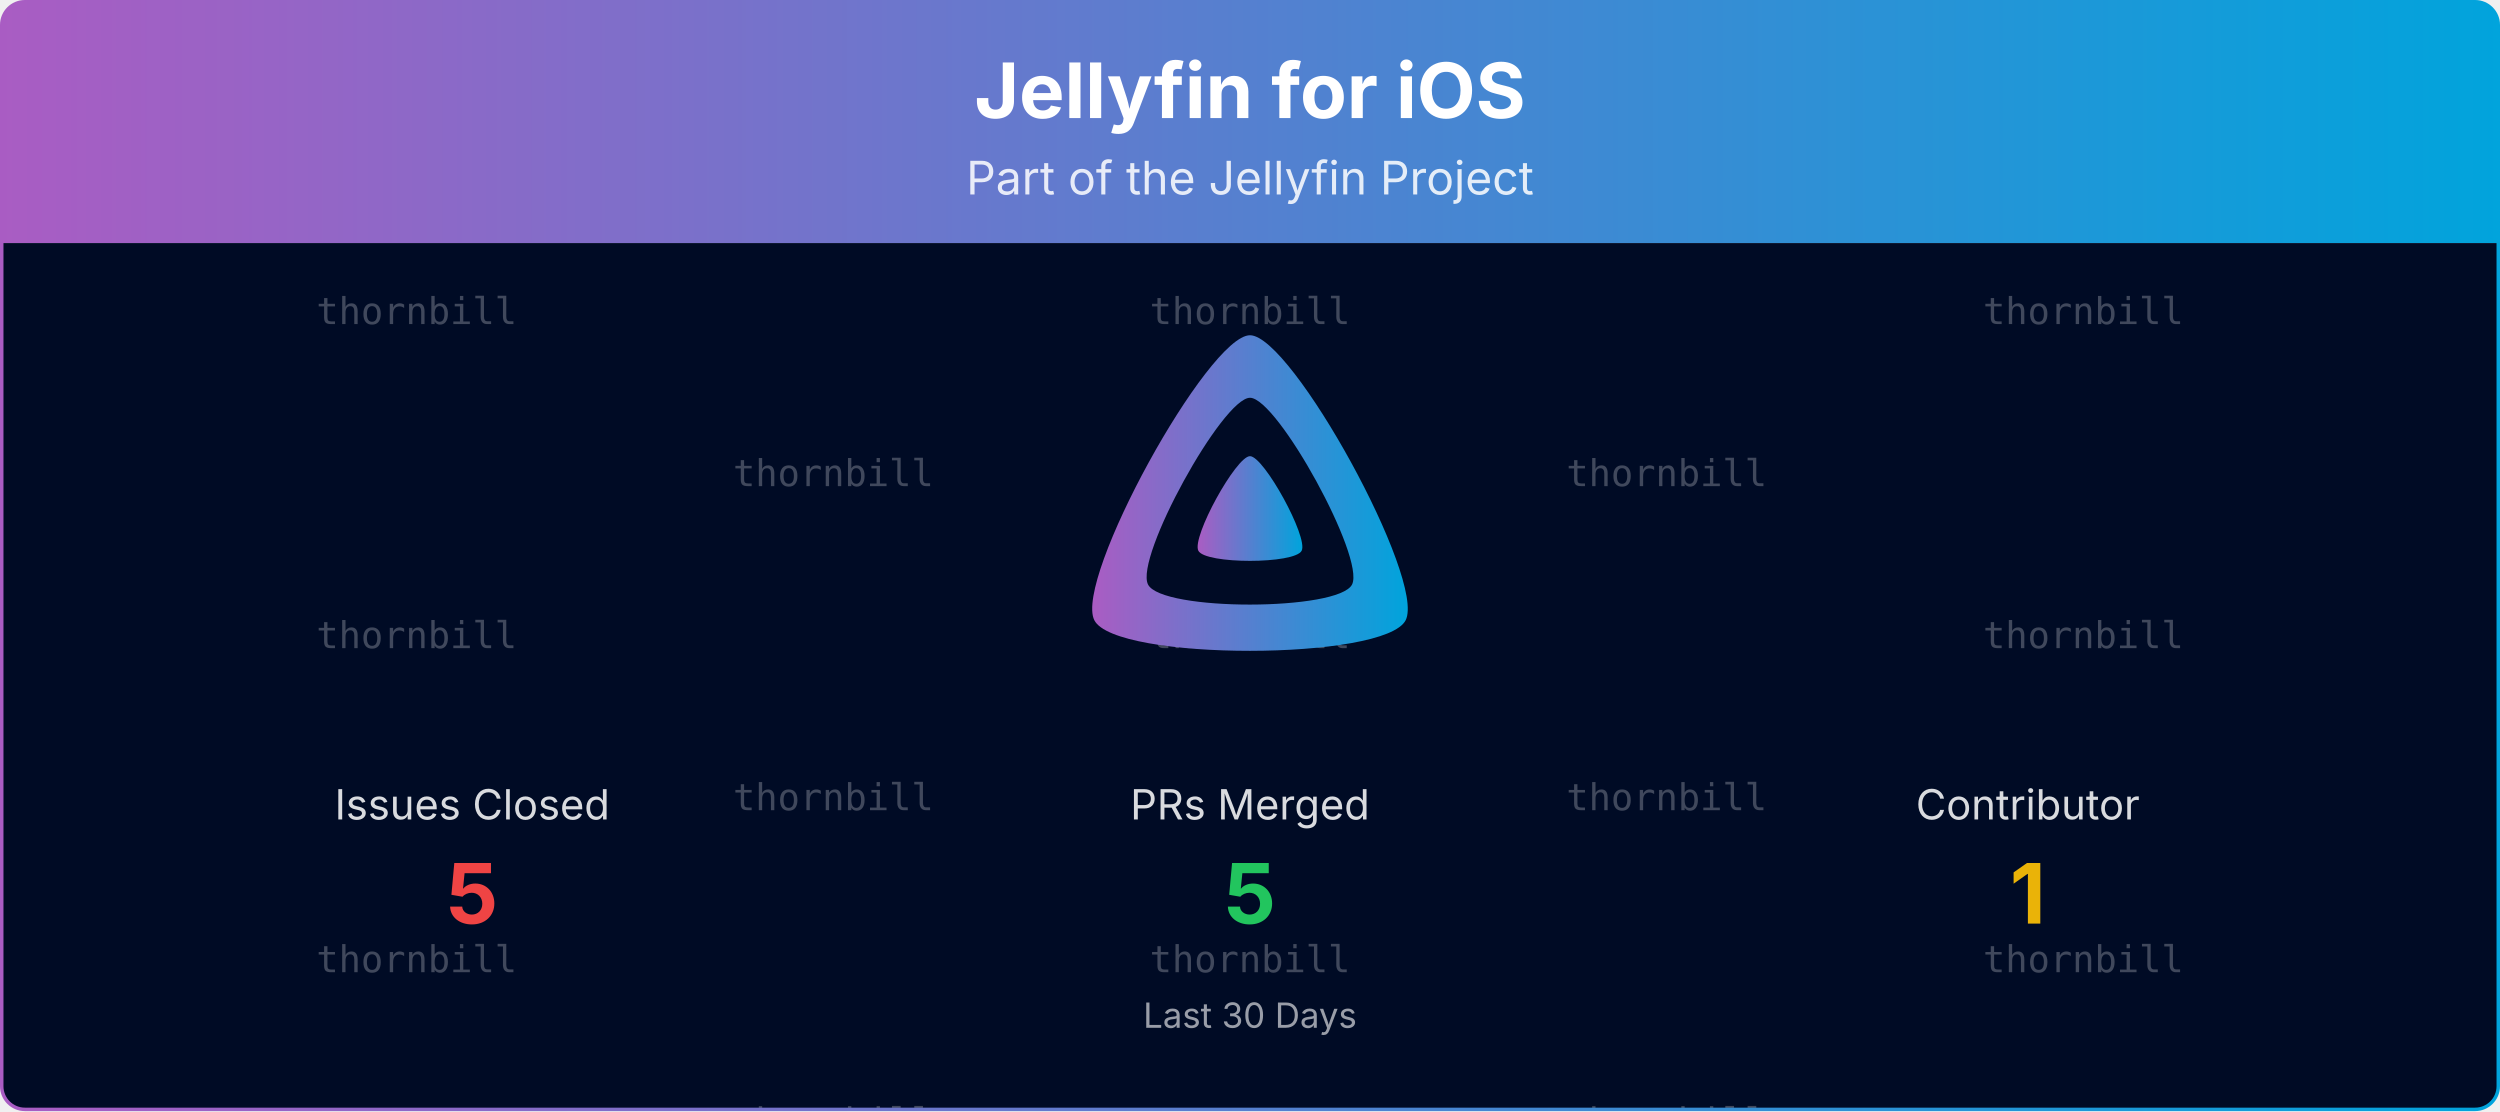
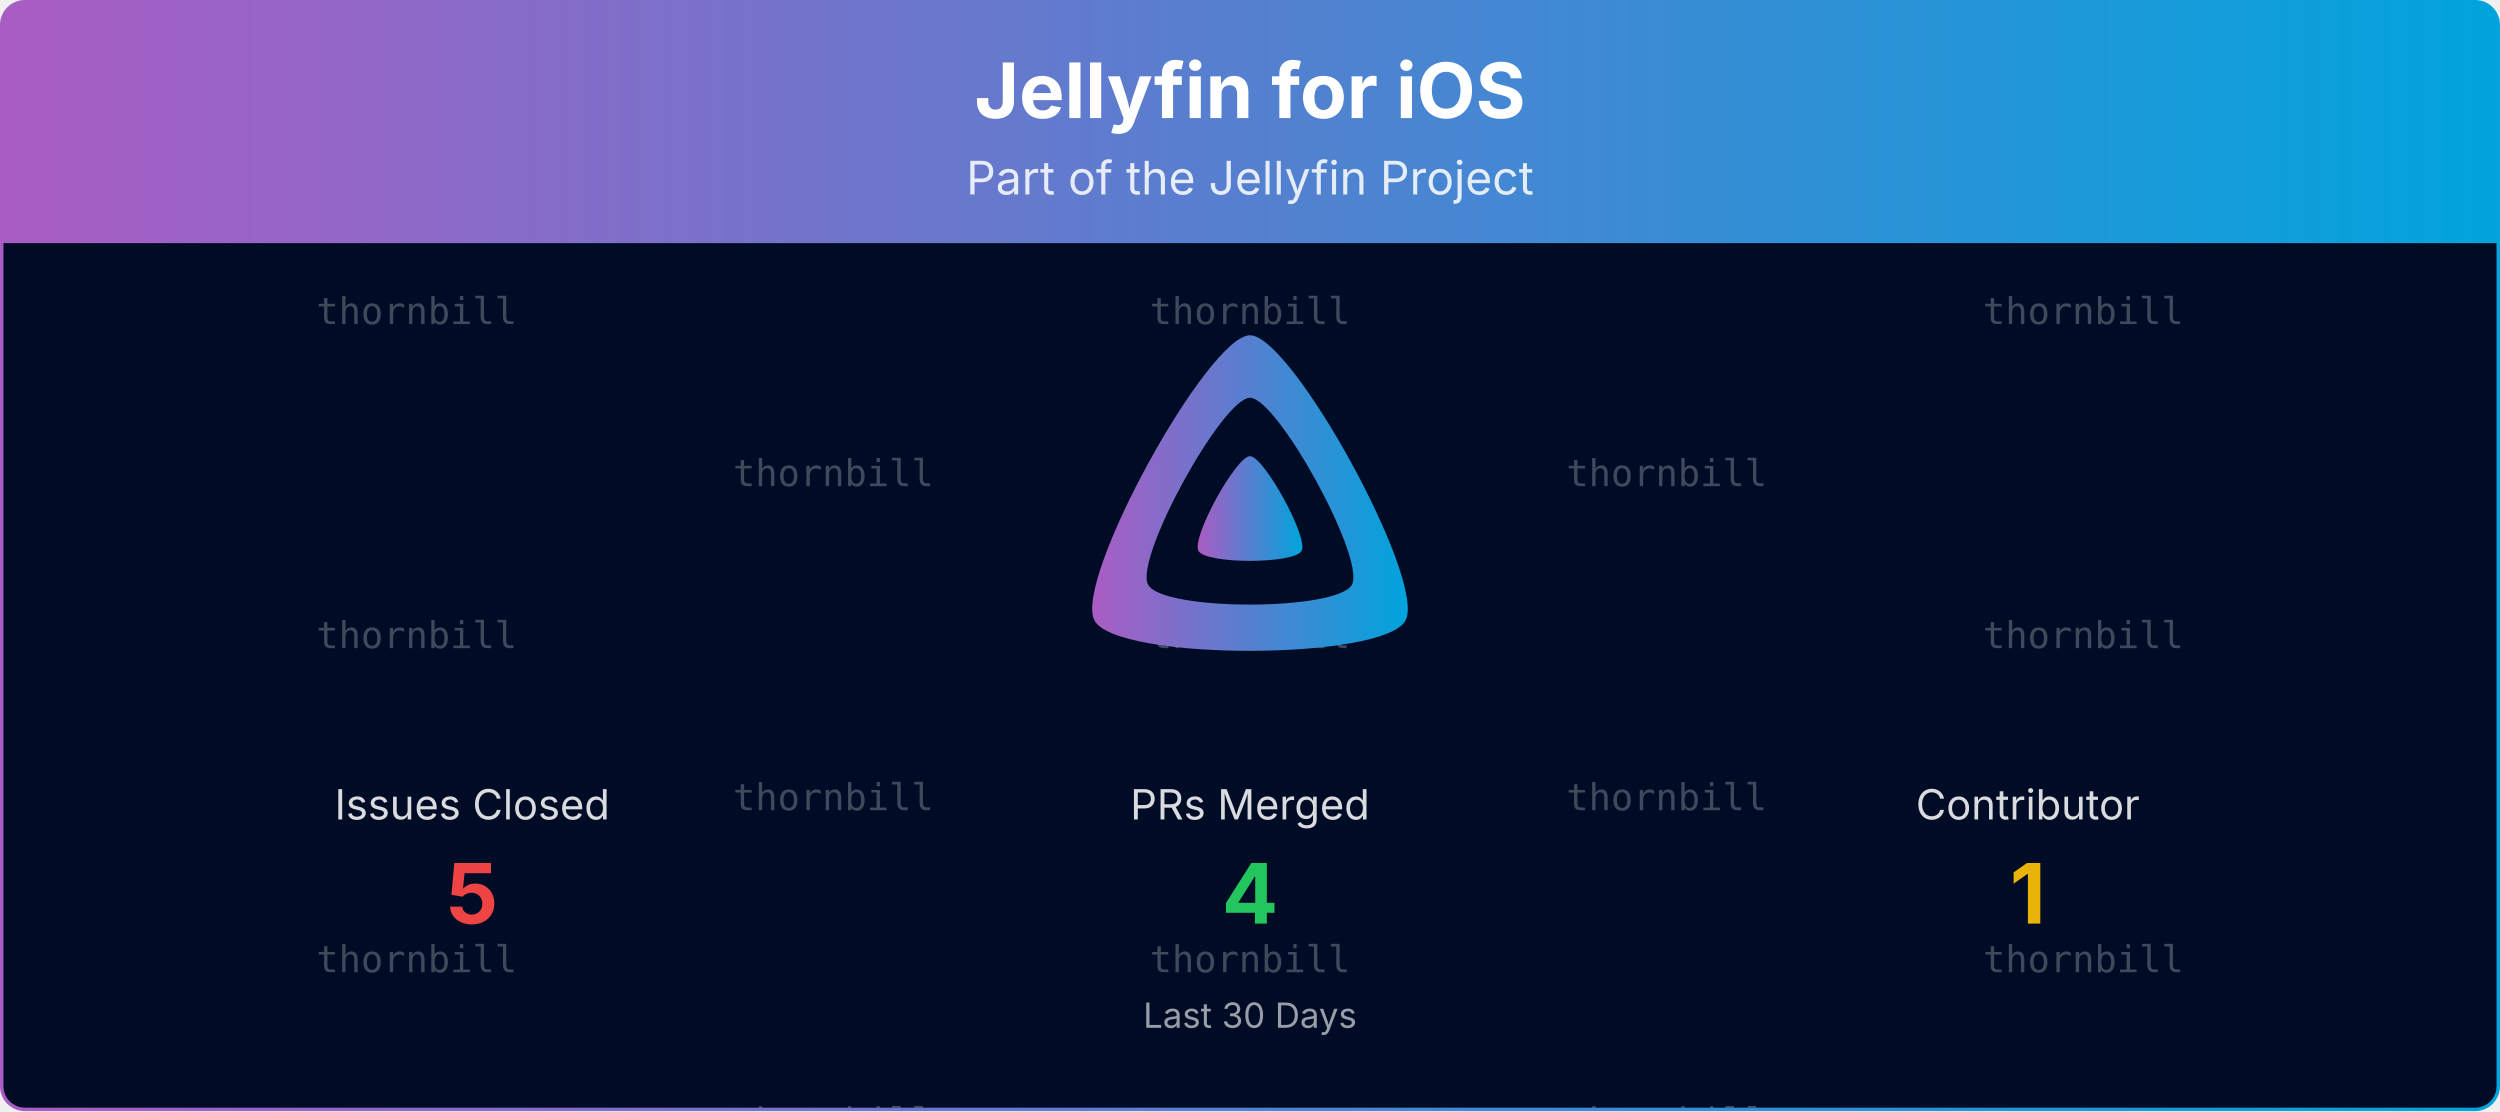
<svg xmlns="http://www.w3.org/2000/svg" viewBox="0 0 1080 480" width="100%" role="img" aria-label="Jellyfin for iOS">
  <defs>
    <linearGradient id="banner-jellyfin-ios-grad" x1="0" y1="0" x2="1" y2="0">
      <stop offset="0%" stop-color="#AA5CC3" />
      <stop offset="100%" stop-color="#00A4DC" />
    </linearGradient>
    <clipPath id="banner-jellyfin-ios-grad-clip">
      <rect x="0.75" y="0.75" width="1078.5" height="478.5" rx="10" ry="10" />
    </clipPath>
  </defs>
  <defs>
    <clipPath id="banner-jellyfin-ios-grad-rain-clip">
      <rect x="0.75" y="105" width="1078.5" height="374.25" />
    </clipPath>
  </defs>
  <g clip-path="url(#banner-jellyfin-ios-grad-clip)">
    <path d="M0.75,10.75 A10.0,10.0 0 0 1 10.75,0.75 L1069.25,0.75 A10.0,10.0 0 0 1 1079.25,10.75 L1079.25,105.00 L0.75,105.00 Z" fill="url(#banner-jellyfin-ios-grad)" />
    <text x="540.0" y="51" text-anchor="middle" font-size="33" font-weight="700" font-family="Plus Jakarta Sans, system-ui, -apple-system, Segoe UI, sans-serif" fill="#ffffff">Jellyfin for iOS</text>
    <text x="540.0" y="84" text-anchor="middle" font-size="20" font-family="Plus Jakarta Sans, system-ui, -apple-system, Segoe UI, sans-serif" fill="#ffffff" opacity="0.85">Part of the Jellyfin Project</text>
    <rect x="0.75" y="105" width="1078.5" height="374.25" fill="#000b25" />
    <g opacity="0.25" clip-path="url(#banner-jellyfin-ios-grad-rain-clip)" font-family="ui-monospace, SFMono-Regular, Menlo, Consolas, monospace" font-size="16" fill="#ffffff" text-anchor="middle">
      <g transform="translate(180.00,105)">
        <g>
          <animateTransform attributeName="transform" type="translate" values="0,-420;0,0" dur="10.00s" begin="-0.00s" repeatCount="indefinite" />
          <text y="35.0">thornbill</text>
          <text y="175.0">thornbill</text>
          <text y="315.0">thornbill</text>
          <text y="455.0">thornbill</text>
          <text y="595.0">thornbill</text>
          <text y="735.0">thornbill</text>
        </g>
      </g>
      <g transform="translate(540.00,105)">
        <g>
          <animateTransform attributeName="transform" type="translate" values="0,-420;0,0" dur="10.00s" begin="-1.91s" repeatCount="indefinite" />
          <text y="35.0">thornbill</text>
          <text y="175.0">thornbill</text>
          <text y="315.0">thornbill</text>
          <text y="455.0">thornbill</text>
          <text y="595.0">thornbill</text>
          <text y="735.0">thornbill</text>
        </g>
      </g>
      <g transform="translate(900.00,105)">
        <g>
          <animateTransform attributeName="transform" type="translate" values="0,-420;0,0" dur="10.00s" begin="-3.82s" repeatCount="indefinite" />
          <text y="35.0">thornbill</text>
          <text y="175.0">thornbill</text>
          <text y="315.0">thornbill</text>
          <text y="455.0">thornbill</text>
          <text y="595.0">thornbill</text>
          <text y="735.0">thornbill</text>
        </g>
      </g>
      <g transform="translate(360.00,105)">
        <g>
          <animateTransform attributeName="transform" type="translate" values="0,-420;0,0" dur="10.00s" begin="-5.73s" repeatCount="indefinite" />
          <text y="105.0">thornbill</text>
          <text y="245.0">thornbill</text>
          <text y="385.0">thornbill</text>
          <text y="525.0">thornbill</text>
          <text y="665.0">thornbill</text>
          <text y="805.0">thornbill</text>
        </g>
      </g>
      <g transform="translate(720.00,105)">
        <g>
          <animateTransform attributeName="transform" type="translate" values="0,-420;0,0" dur="10.00s" begin="-7.64s" repeatCount="indefinite" />
          <text y="105.0">thornbill</text>
          <text y="245.0">thornbill</text>
          <text y="385.0">thornbill</text>
          <text y="525.0">thornbill</text>
          <text y="665.0">thornbill</text>
          <text y="805.0">thornbill</text>
        </g>
      </g>
    </g>
    <g transform="translate(465.00,138.00) scale(0.29297)">
      <path fill="url(#banner-jellyfin-ios-grad)" fill-rule="evenodd" d="M256,23.3c-61.6,0-259.8,359.4-229.6,420.1s429.3,60,459.2,0S317.6,23.3,256,23.3zM406.5,390.8c-19.6,39.3-281.1,39.8-300.9,0s110.1-275.3,150.4-275.3S426.1,351.4,406.5,390.8z" />
      <path fill="url(#banner-jellyfin-ios-grad)" d="M256,201.6c-20.4,0-86.2,119.3-76.2,139.4s142.5,19.9,152.4,0S276.5,201.6,256,201.6z" />
    </g>
    <text x="204.0" y="354.0" text-anchor="middle" font-size="18" font-family="Plus Jakarta Sans, system-ui, -apple-system, Segoe UI, sans-serif" fill="#ffffff" opacity="0.85">Issues Closed</text>
    <text x="204.0" y="399.0" text-anchor="middle" font-size="36" font-weight="700" font-family="Plus Jakarta Sans, system-ui, -apple-system, Segoe UI, sans-serif" fill="#ef4444">5</text>
    <text x="540.0" y="354.0" text-anchor="middle" font-size="18" font-family="Plus Jakarta Sans, system-ui, -apple-system, Segoe UI, sans-serif" fill="#ffffff" opacity="0.85">PRs Merged</text>
-     <text x="540.0" y="399.0" text-anchor="middle" font-size="36" font-weight="700" font-family="Plus Jakarta Sans, system-ui, -apple-system, Segoe UI, sans-serif" fill="#22c55e">5</text>
+     <text x="540.0" y="399.0" text-anchor="middle" font-size="36" font-weight="700" font-family="Plus Jakarta Sans, system-ui, -apple-system, Segoe UI, sans-serif" fill="#22c55e">4</text>
    <text x="876.0" y="354.0" text-anchor="middle" font-size="18" font-family="Plus Jakarta Sans, system-ui, -apple-system, Segoe UI, sans-serif" fill="#ffffff" opacity="0.85">Contributor</text>
    <text x="876.0" y="399.0" text-anchor="middle" font-size="36" font-weight="700" font-family="Plus Jakarta Sans, system-ui, -apple-system, Segoe UI, sans-serif" fill="#eab308">1</text>
    <text x="540.0" y="444.0" text-anchor="middle" font-size="15" font-family="Plus Jakarta Sans, system-ui, -apple-system, Segoe UI, sans-serif" fill="#ffffff" opacity="0.6">Last 30 Days</text>
  </g>
  <rect x="0.75" y="0.75" width="1078.5" height="478.5" rx="10" ry="10" fill="none" stroke="url(#banner-jellyfin-ios-grad)" stroke-width="1.5" />
</svg>
